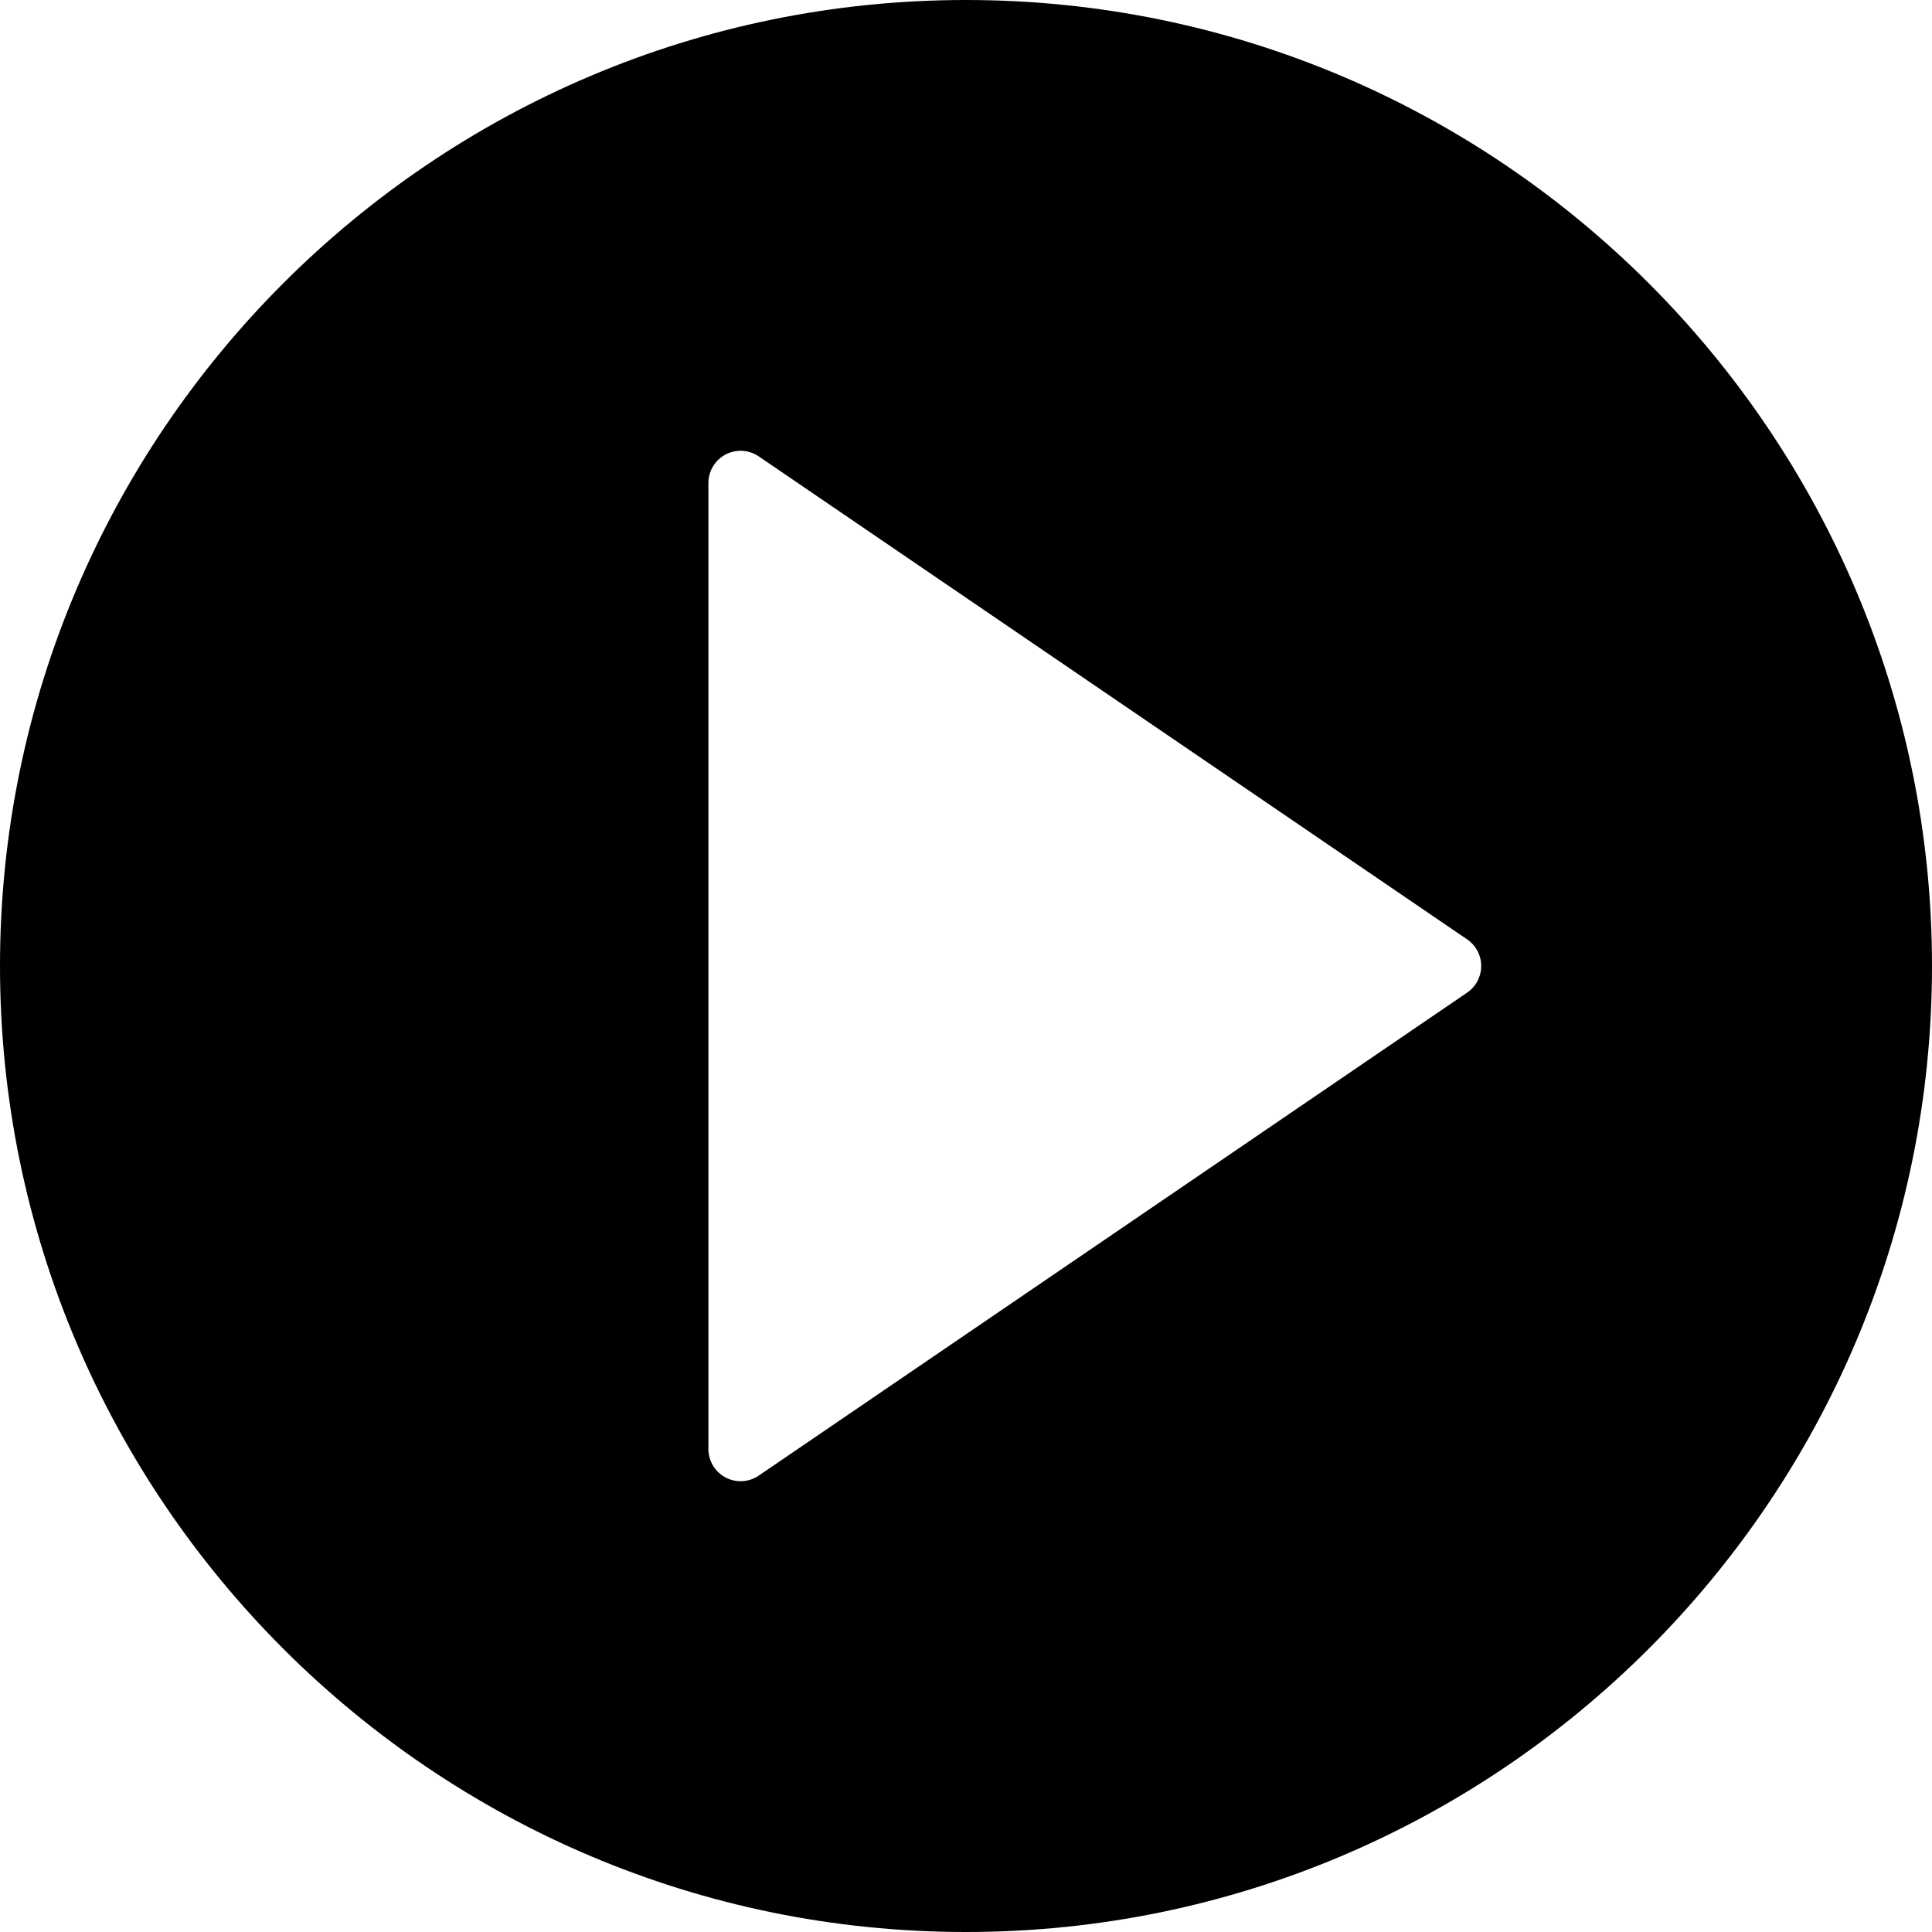
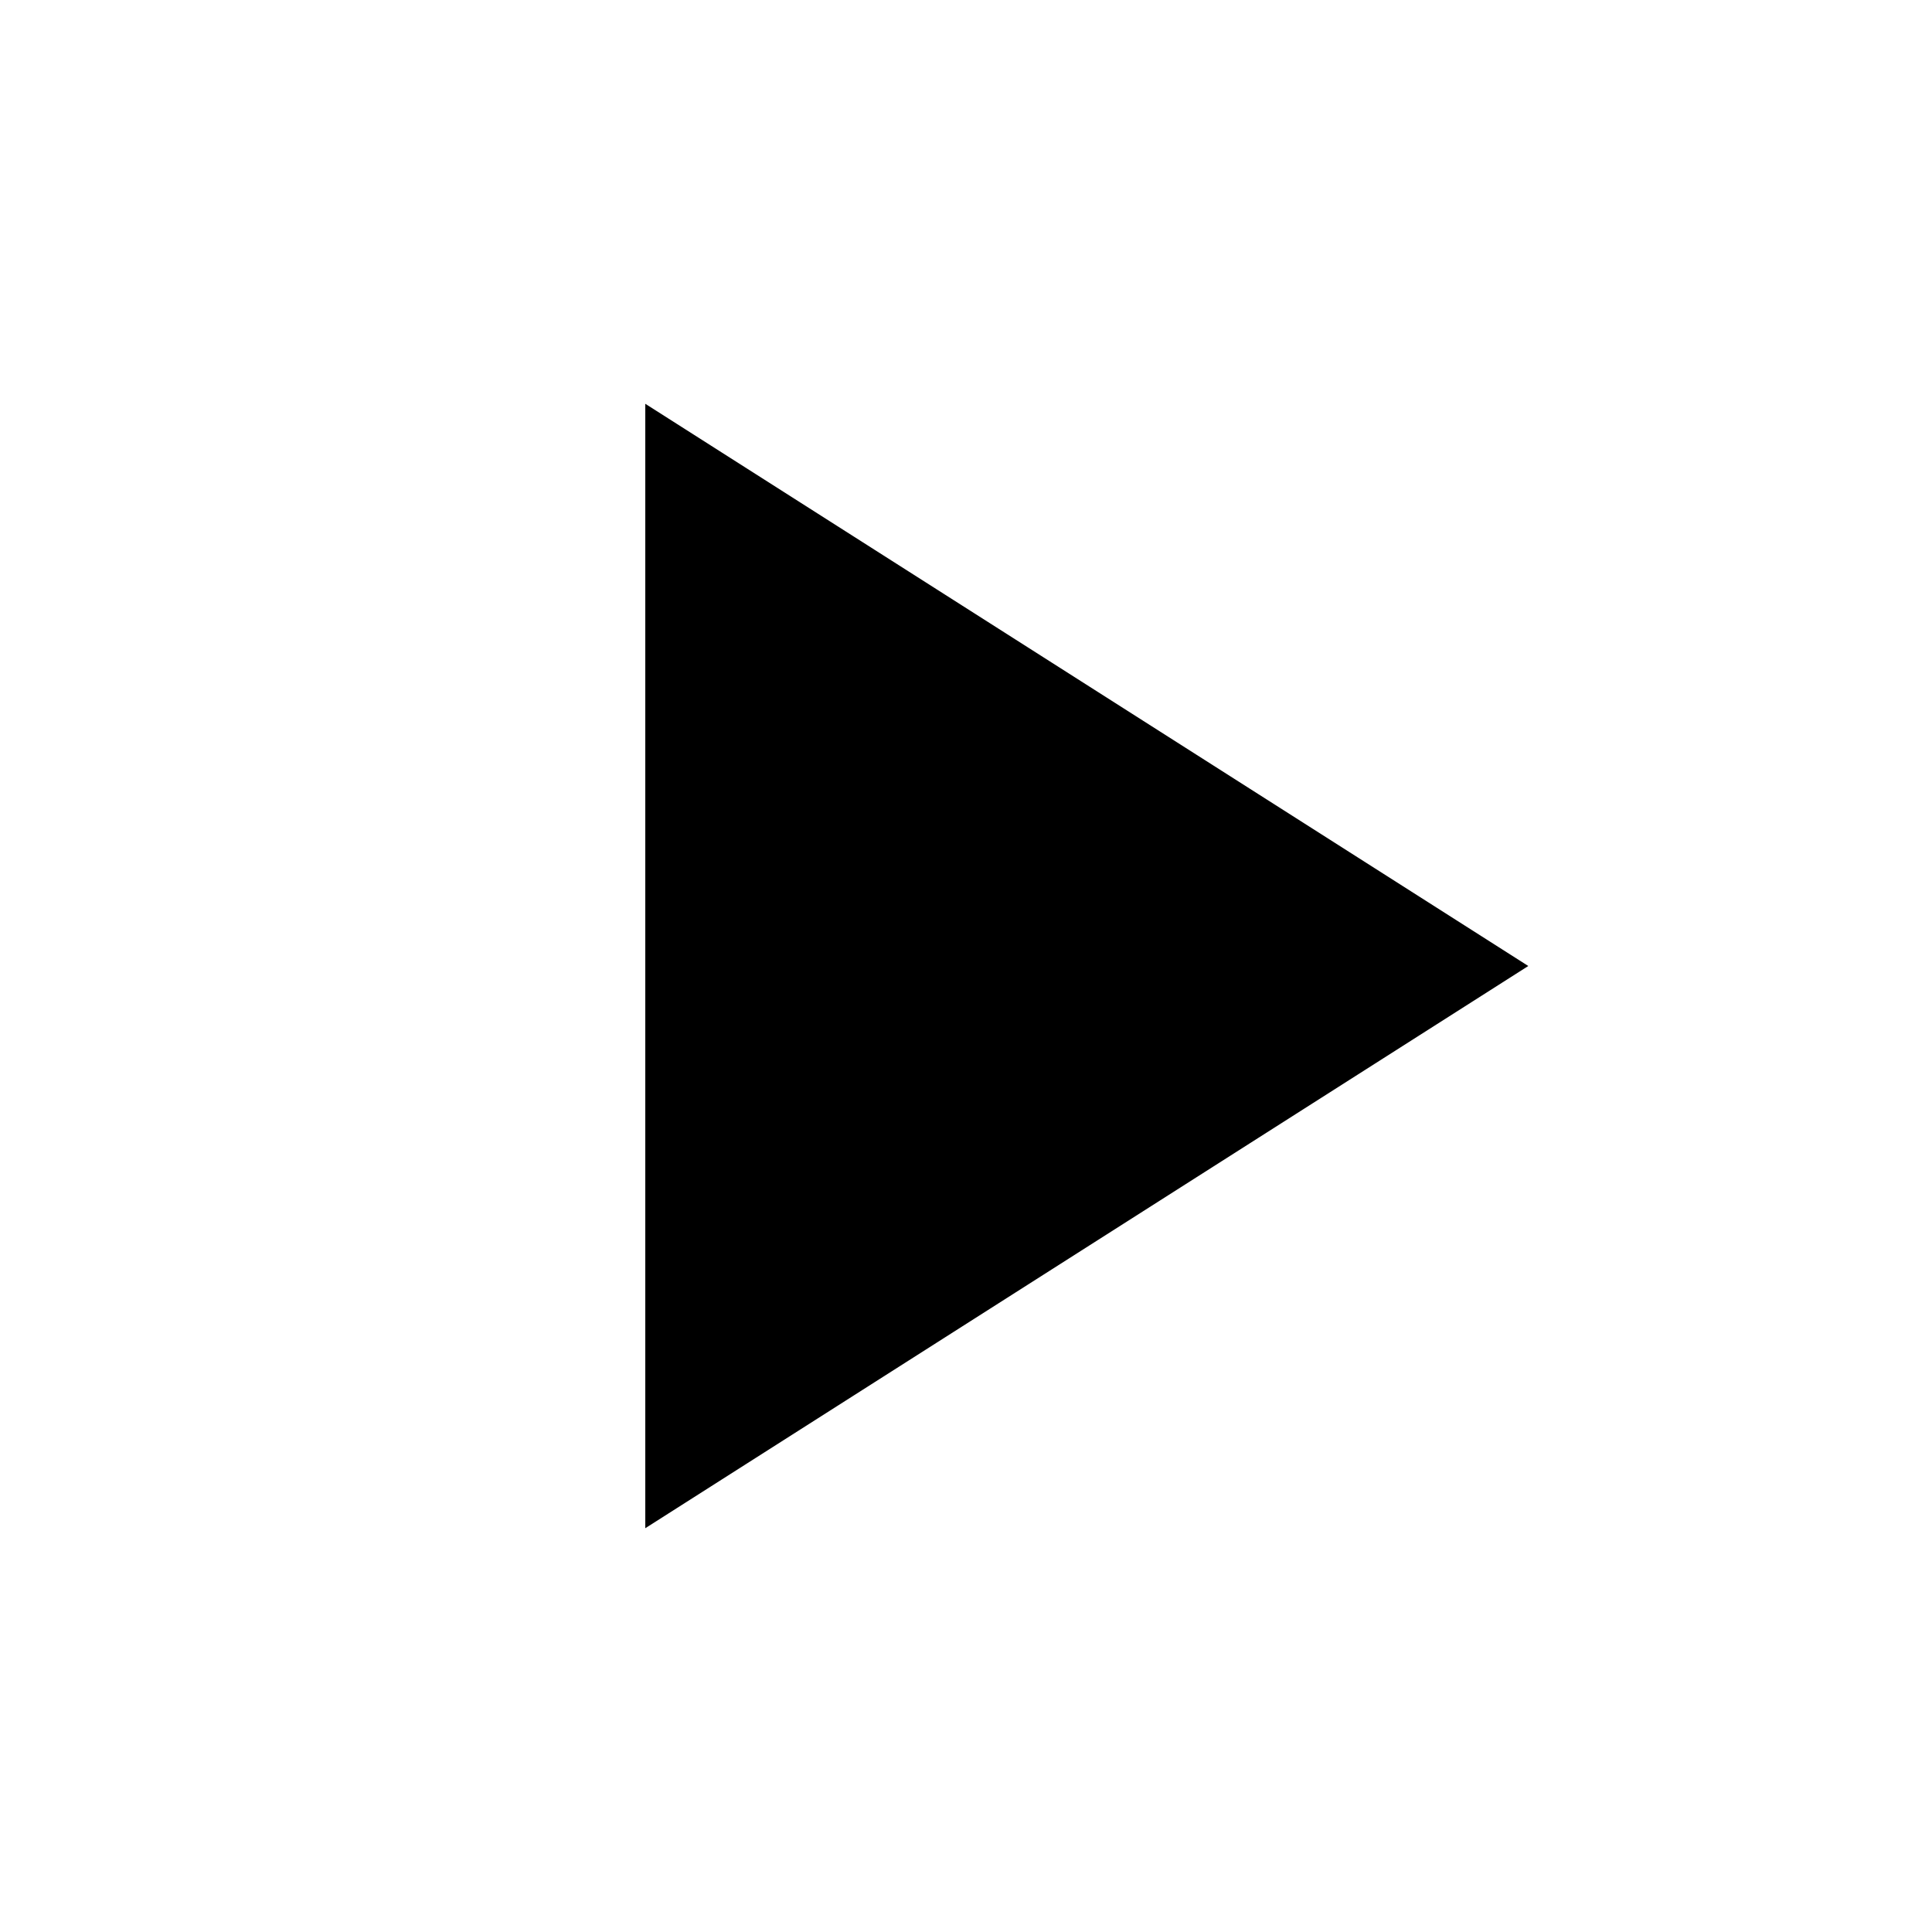
- <svg xmlns="http://www.w3.org/2000/svg" viewBox="0 0 30 30">
-   <path d="M15 0C6.729 0 0 6.729 0 15s6.729 15 15 15 15-6.729 15-15S23.271 0 15 0zm7.782 15.413l-11 7.5A.5.5 0 0111 22.5v-15a.5.5 0 01.782-.413l11 7.5a.5.5 0 010 .826z" />
+ <svg xmlns="http://www.w3.org/2000/svg" version="1.1" width="24" height="24" viewBox="0 0 24 24">
+   <path d="M8.016 5.016l10.969 6.984-10.969 6.984v-13.969z" />
</svg>
